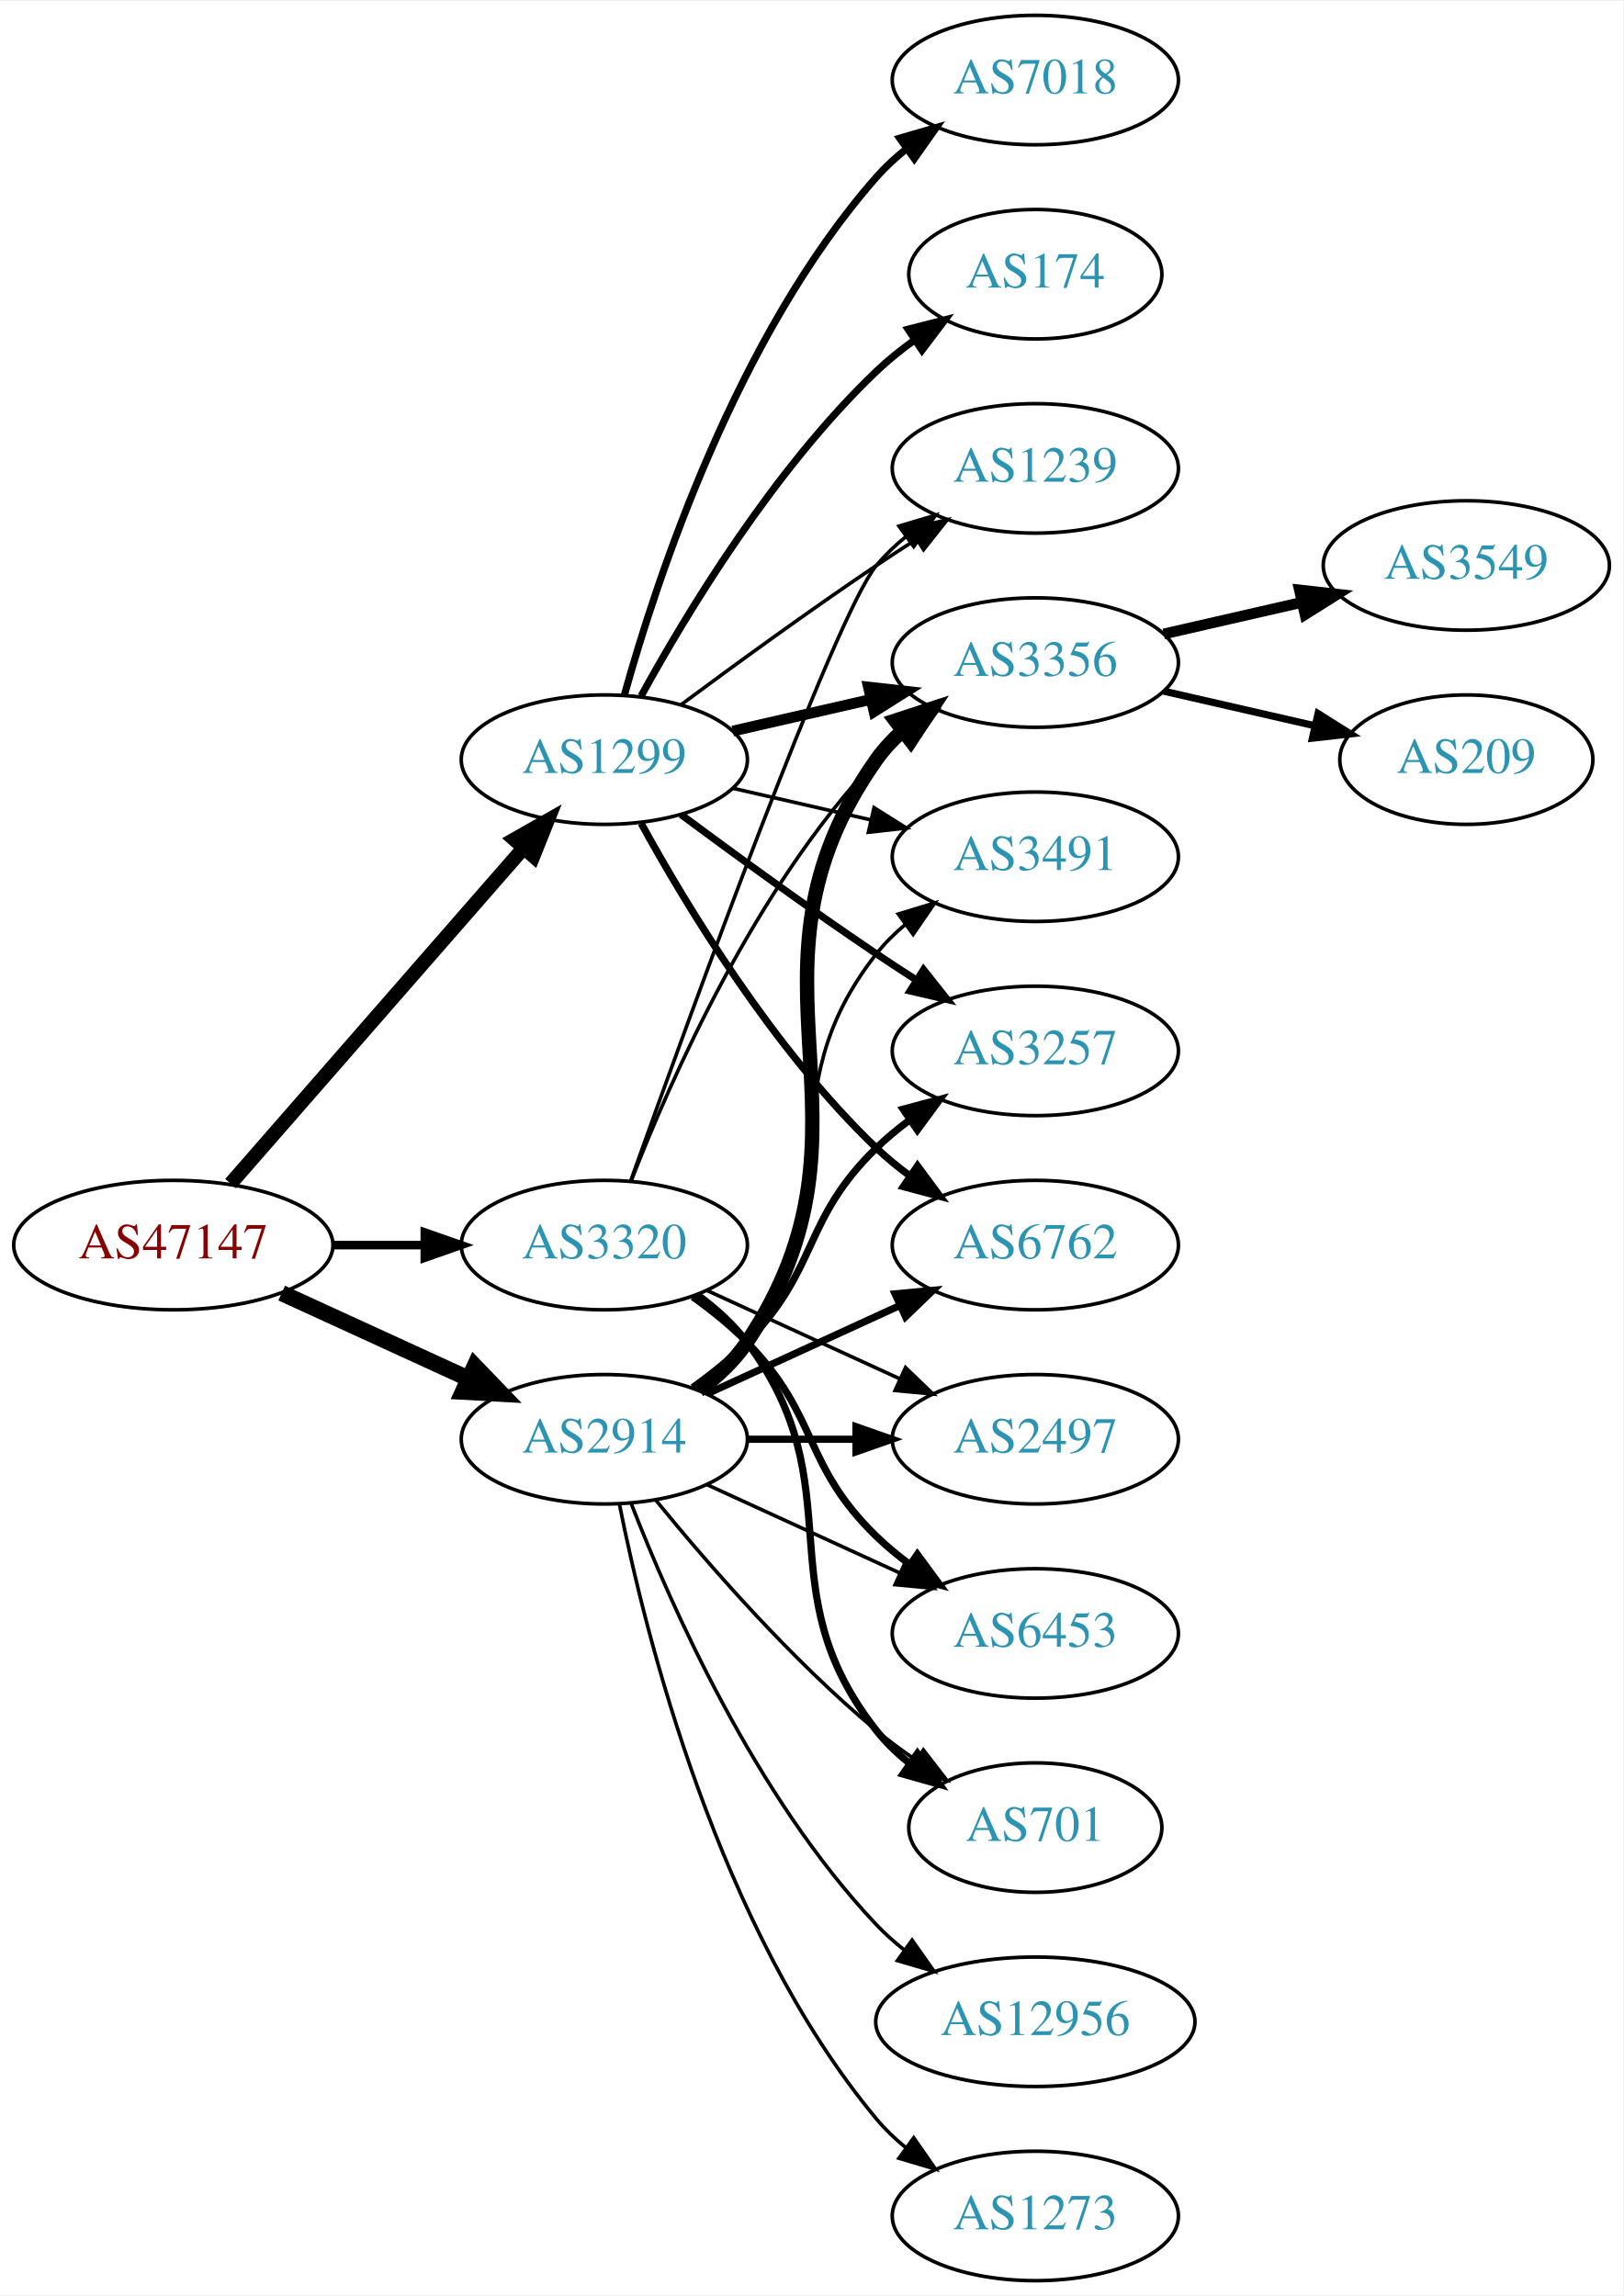
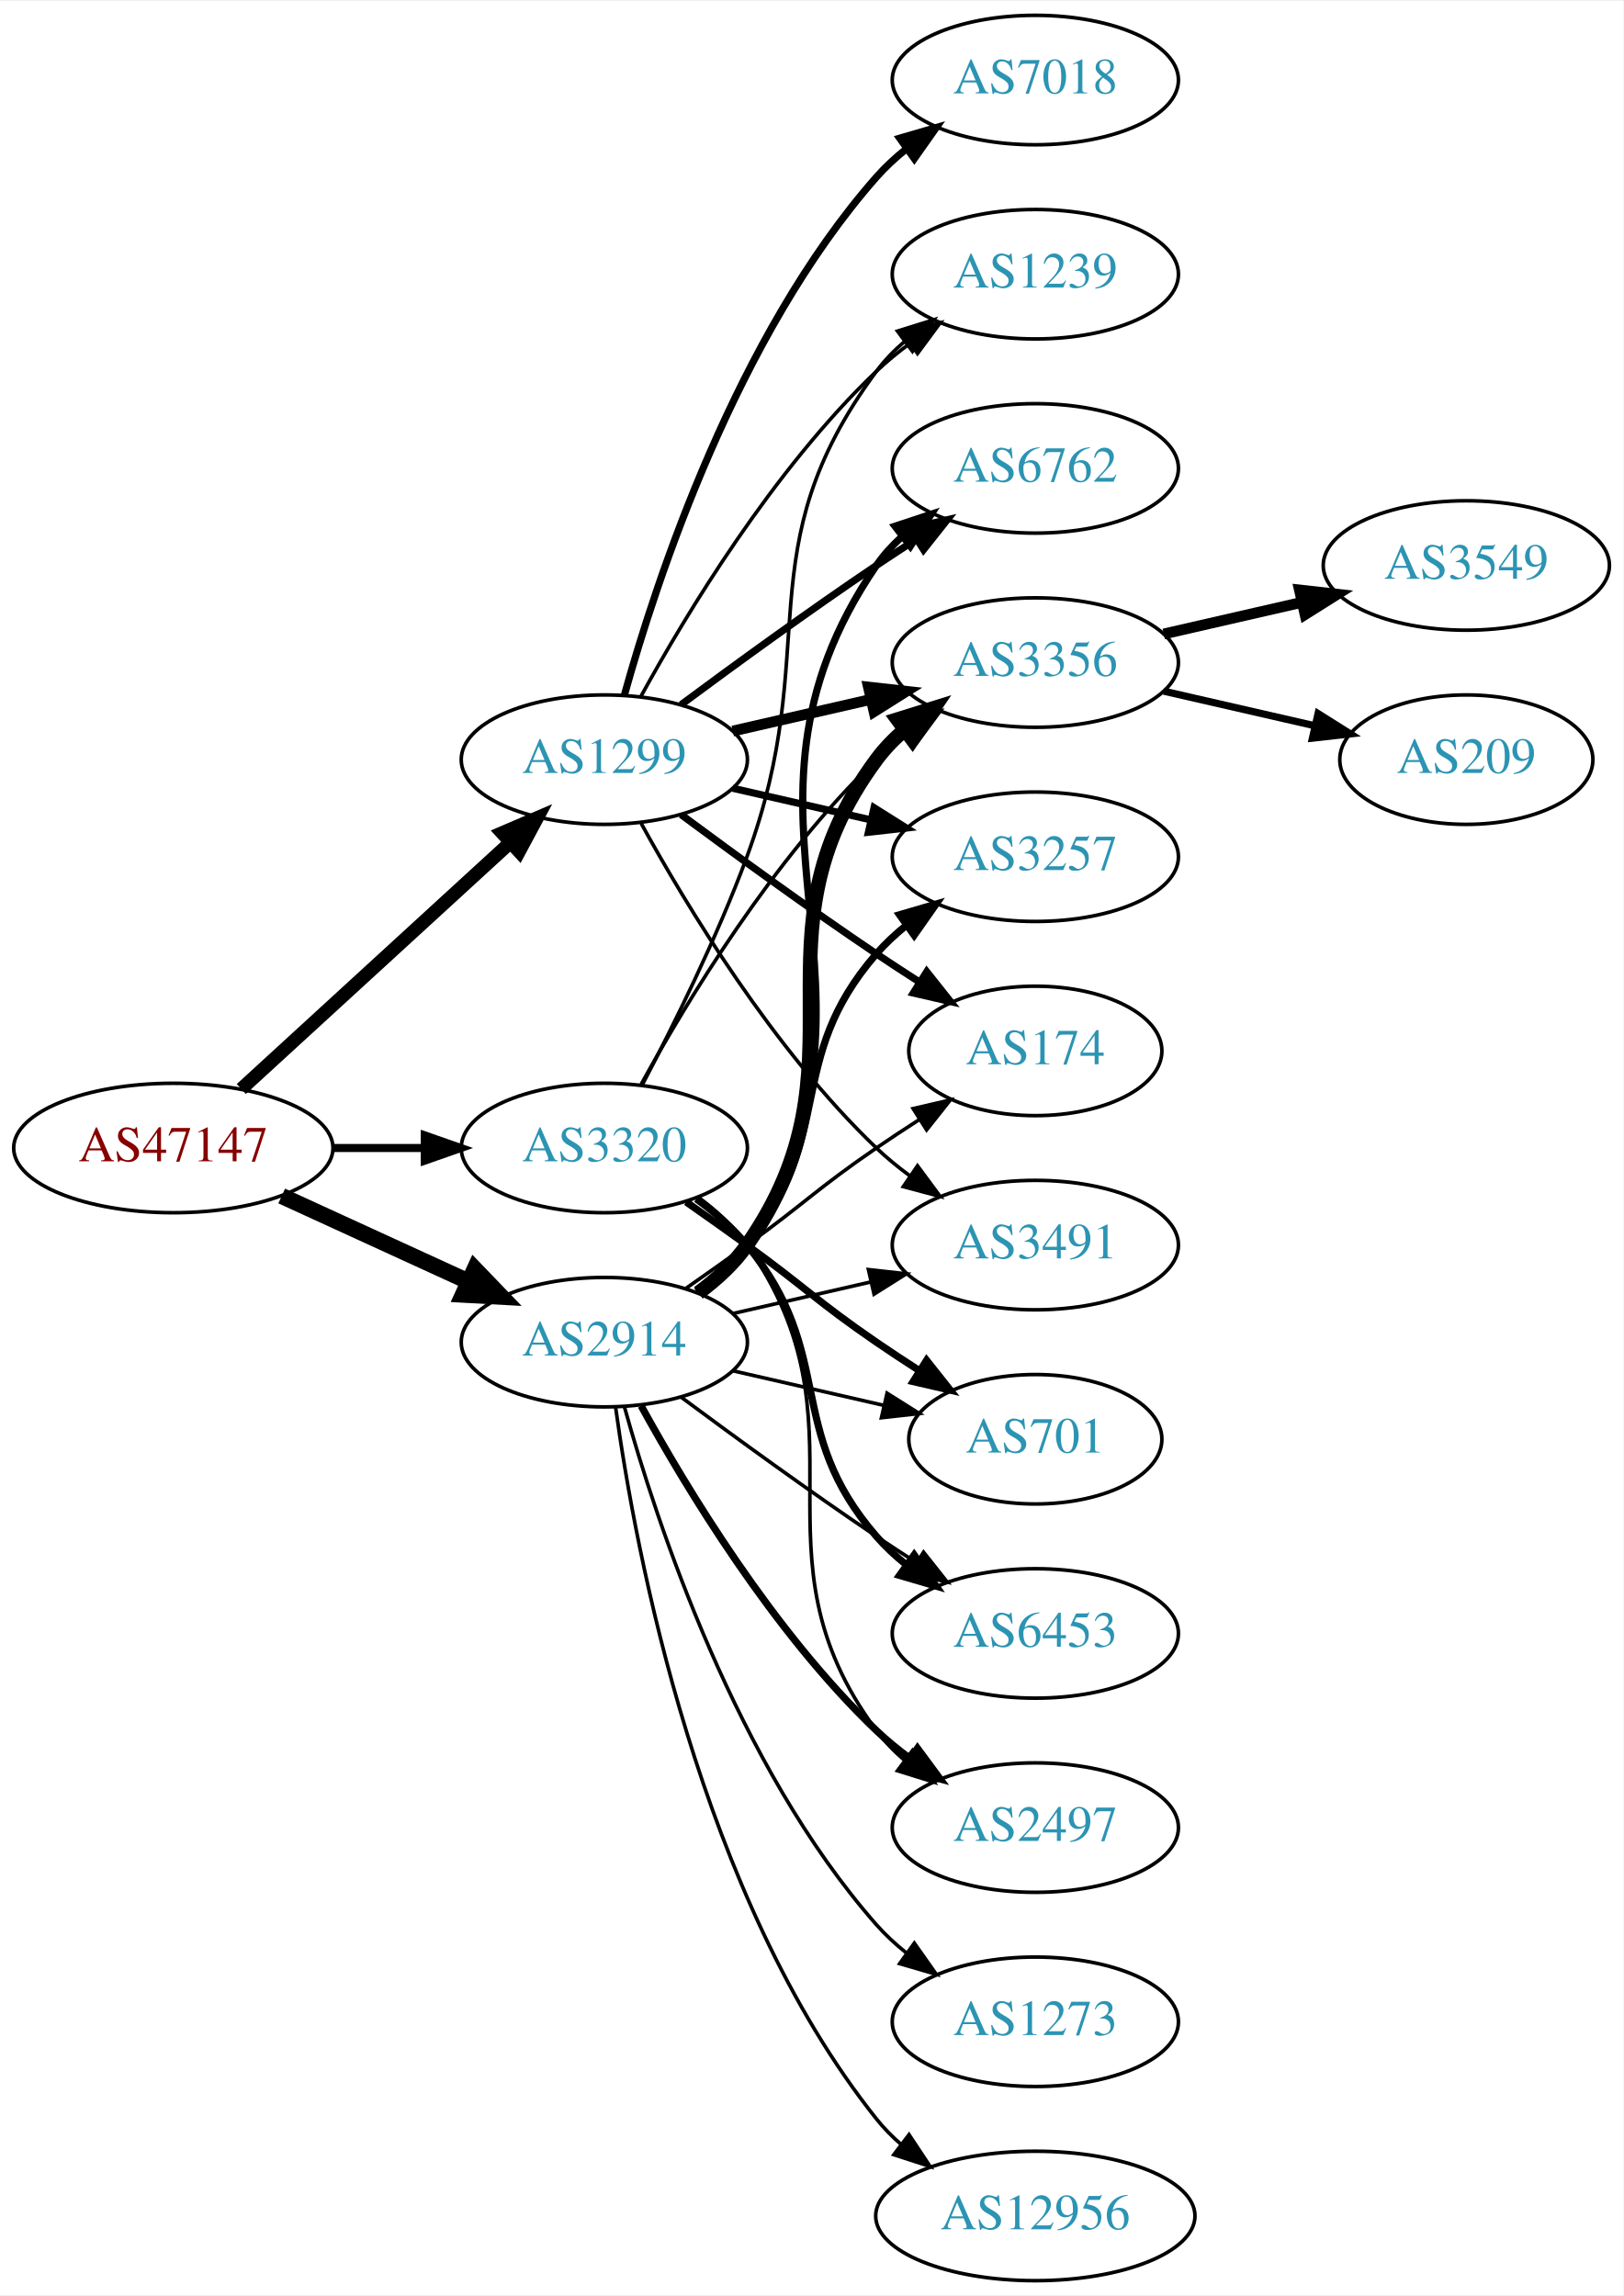
<svg xmlns="http://www.w3.org/2000/svg" xmlns:xlink="http://www.w3.org/1999/xlink" width="451pt" height="638pt" viewBox="0.00 0.00 451.37 638.00">
  <g id="graph0" class="graph" transform="scale(1 1) rotate(0) translate(4 634)">
    <polygon fill="white" stroke="none" points="-4,4 -4,-634 447.37,-634 447.37,4 -4,4" />
    <g id="node1" class="node">
      <g id="a_node1">
        <a xlink:href="/asn/47147" xlink:title="AS47147 ~ ANEXIA Internetdienstleistungs GmbH [AT]">
-           <ellipse fill="#ffffff" stroke="black" cx="44.196" cy="-288" rx="44.393" ry="18" />
-           <text text-anchor="middle" x="44.196" y="-284.3" font-family="Times,serif" font-size="14.00" fill="#880000">AS47147</text>
+           <ellipse fill="#ffffff" stroke="black" cx="44.196" cy="-315" rx="44.393" ry="18" />
+           <text text-anchor="middle" x="44.196" y="-311.3" font-family="Times,serif" font-size="14.00" fill="#880000">AS47147</text>
        </a>
      </g>
    </g>
    <g id="node2" class="node">
      <g id="a_node2">
        <a xlink:href="/asn/1299" xlink:title="AS1299 ~ Telia Carrier [EU]">
          <ellipse fill="#ffffff" stroke="black" cx="164.039" cy="-423" rx="39.794" ry="18" />
          <text text-anchor="middle" x="164.039" y="-419.3" font-family="Times,serif" font-size="14.00" fill="#2c94b3">AS1299</text>
        </a>
      </g>
    </g>
    <g id="edge1" class="edge">
-       <path fill="none" stroke="black" stroke-width="3.971" d="M60.121,-305.098C80.663,-328.631 117.782,-371.155 141.379,-398.187" />
-       <polygon fill="black" stroke="black" stroke-width="3.971" points="139.022,-400.809 148.235,-406.041 144.296,-396.206 139.022,-400.809" />
+       <path fill="none" stroke="black" stroke-width="3.75" d="M63.094,-331.403C83.022,-349.667 115.38,-379.322 137.857,-399.921" />
+       <polygon fill="black" stroke="black" stroke-width="3.75" points="135.622,-402.62 145.359,-406.797 140.351,-397.46 135.622,-402.62" />
    </g>
    <g id="node3" class="node">
      <g id="a_node3">
        <a xlink:href="/asn/2914" xlink:title="AS2914 ~ NTT America, Inc. [US]">
-           <ellipse fill="#ffffff" stroke="black" cx="164.039" cy="-234" rx="39.794" ry="18" />
-           <text text-anchor="middle" x="164.039" y="-230.3" font-family="Times,serif" font-size="14.00" fill="#2c94b3">AS2914</text>
+           <ellipse fill="#ffffff" stroke="black" cx="164.039" cy="-261" rx="39.794" ry="18" />
+           <text text-anchor="middle" x="164.039" y="-257.3" font-family="Times,serif" font-size="14.00" fill="#2c94b3">AS2914</text>
        </a>
      </g>
    </g>
    <g id="edge2" class="edge">
-       <path fill="none" stroke="black" stroke-width="4.5" d="M74.326,-274.652C89.937,-267.498 109.335,-258.609 126.007,-250.97" />
-       <polygon fill="black" stroke="black" stroke-width="4.5" points="128.008,-254.384 135.459,-246.638 124.727,-247.225 128.008,-254.384" />
+       <path fill="none" stroke="black" stroke-width="4.5" d="M74.326,-301.652C89.937,-294.498 109.335,-285.609 126.007,-277.97" />
+       <polygon fill="black" stroke="black" stroke-width="4.5" points="128.008,-281.384 135.459,-273.638 124.727,-274.225 128.008,-281.384" />
    </g>
    <g id="node4" class="node">
      <g id="a_node4">
        <a xlink:href="/asn/3320" xlink:title="AS3320 ~ DTAG [DE]">
-           <ellipse fill="#ffffff" stroke="black" cx="164.039" cy="-288" rx="39.794" ry="18" />
-           <text text-anchor="middle" x="164.039" y="-284.3" font-family="Times,serif" font-size="14.00" fill="#2c94b3">AS3320</text>
+           <ellipse fill="#ffffff" stroke="black" cx="164.039" cy="-315" rx="39.794" ry="18" />
+           <text text-anchor="middle" x="164.039" y="-311.3" font-family="Times,serif" font-size="14.00" fill="#2c94b3">AS3320</text>
        </a>
      </g>
    </g>
    <g id="edge3" class="edge">
-       <path fill="none" stroke="black" stroke-width="2.382" d="M88.407,-288C96.72,-288 105.482,-288 113.965,-288" />
-       <polygon fill="black" stroke="black" stroke-width="2.382" points="114.123,-291.5 124.123,-288 114.123,-284.5 114.123,-291.5" />
+       <path fill="none" stroke="black" stroke-width="2.25" d="M88.407,-315C96.72,-315 105.482,-315 113.965,-315" />
+       <polygon fill="black" stroke="black" stroke-width="2.25" points="114.123,-318.5 124.123,-315 114.123,-311.5 114.123,-318.5" />
    </g>
    <g id="node5" class="node">
      <g id="a_node5">
+         <a xlink:href="/asn/6762" xlink:title="AS6762 ~ TELECOM ITALIA SPARKLE S.p.A. [IT]">
+           <ellipse fill="#ffffff" stroke="black" cx="283.881" cy="-504" rx="39.794" ry="18" />
+           <text text-anchor="middle" x="283.881" y="-500.3" font-family="Times,serif" font-size="14.00" fill="#2c94b3">AS6762</text>
+         </a>
+       </g>
+     </g>
+     <g id="edge4" class="edge">
+       <path fill="none" stroke="black" stroke-width="2" d="M185.369,-438.277C200.231,-449.304 220.976,-464.407 239.685,-477 243.234,-479.389 246.984,-481.839 250.733,-484.242" />
+       <polygon fill="black" stroke="black" stroke-width="2" points="249.059,-487.325 259.381,-489.712 252.801,-481.409 249.059,-487.325" />
+     </g>
+     <g id="node6" class="node">
+       <g id="a_node6">
+         <a xlink:href="/asn/3356" xlink:title="AS3356 ~ Level 3 Parent, LLC [US]">
+           <ellipse fill="#ffffff" stroke="black" cx="283.881" cy="-450" rx="39.794" ry="18" />
+           <text text-anchor="middle" x="283.881" y="-446.3" font-family="Times,serif" font-size="14.00" fill="#2c94b3">AS3356</text>
+         </a>
+       </g>
+     </g>
+     <g id="edge5" class="edge">
+       <path fill="none" stroke="black" stroke-width="3" d="M199.758,-430.955C211.758,-433.704 225.379,-436.825 238.071,-439.733" />
+       <polygon fill="black" stroke="black" stroke-width="3" points="237.474,-443.187 248.003,-442.009 239.037,-436.364 237.474,-443.187" />
+     </g>
+     <g id="node7" class="node">
+       <g id="a_node7">
        <a xlink:href="/asn/7018" xlink:title="AS7018 ~ AT&amp;T Services, Inc. [US]">
          <ellipse fill="#ffffff" stroke="black" cx="283.881" cy="-612" rx="39.794" ry="18" />
          <text text-anchor="middle" x="283.881" y="-608.3" font-family="Times,serif" font-size="14.00" fill="#2c94b3">AS7018</text>
        </a>
      </g>
    </g>
-     <g id="edge4" class="edge">
+     <g id="edge6" class="edge">
      <path fill="none" stroke="black" stroke-width="2" d="M169.612,-440.946C178.517,-472.995 200.801,-540.842 239.685,-585 242.169,-587.821 245.019,-590.449 248.044,-592.871" />
      <polygon fill="black" stroke="black" stroke-width="2" points="246.162,-595.828 256.334,-598.791 250.23,-590.131 246.162,-595.828" />
    </g>
-     <g id="node6" class="node">
-       <g id="a_node6">
-         <a xlink:href="/asn/3257" xlink:title="AS3257 ~ GTT [DE]">
-           <ellipse fill="#ffffff" stroke="black" cx="283.881" cy="-342" rx="39.794" ry="18" />
-           <text text-anchor="middle" x="283.881" y="-338.3" font-family="Times,serif" font-size="14.00" fill="#2c94b3">AS3257</text>
-         </a>
-       </g>
-     </g>
-     <g id="edge5" class="edge">
-       <path fill="none" stroke="black" stroke-width="2" d="M185.369,-407.723C200.231,-396.696 220.976,-381.593 239.685,-369 243.234,-366.611 246.984,-364.161 250.733,-361.758" />
-       <polygon fill="black" stroke="black" stroke-width="2" points="252.801,-364.591 259.381,-356.288 249.059,-358.675 252.801,-364.591" />
-     </g>
-     <g id="node7" class="node">
-       <g id="a_node7">
-         <a xlink:href="/asn/6762" xlink:title="AS6762 ~ TELECOM ITALIA SPARKLE S.p.A. [IT]">
-           <ellipse fill="#ffffff" stroke="black" cx="283.881" cy="-288" rx="39.794" ry="18" />
-           <text text-anchor="middle" x="283.881" y="-284.3" font-family="Times,serif" font-size="14.00" fill="#2c94b3">AS6762</text>
-         </a>
-       </g>
-     </g>
-     <g id="edge6" class="edge">
-       <path fill="none" stroke="black" stroke-width="2" d="M174.28,-405.287C186.825,-382.439 211.002,-342.389 239.685,-315 242.553,-312.261 245.742,-309.653 249.051,-307.215" />
-       <polygon fill="black" stroke="black" stroke-width="2" points="251.114,-310.044 257.411,-301.523 247.175,-304.258 251.114,-310.044" />
-     </g>
    <g id="node8" class="node">
      <g id="a_node8">
-         <a xlink:href="/asn/3356" xlink:title="AS3356 ~ Level 3 Parent, LLC [US]">
-           <ellipse fill="#ffffff" stroke="black" cx="283.881" cy="-450" rx="39.794" ry="18" />
-           <text text-anchor="middle" x="283.881" y="-446.3" font-family="Times,serif" font-size="14.00" fill="#2c94b3">AS3356</text>
+         <a xlink:href="/asn/3257" xlink:title="AS3257 ~ GTT [DE]">
+           <ellipse fill="#ffffff" stroke="black" cx="283.881" cy="-396" rx="39.794" ry="18" />
+           <text text-anchor="middle" x="283.881" y="-392.3" font-family="Times,serif" font-size="14.00" fill="#2c94b3">AS3257</text>
        </a>
      </g>
    </g>
    <g id="edge7" class="edge">
-       <path fill="none" stroke="black" stroke-width="3" d="M199.758,-430.955C211.758,-433.704 225.379,-436.825 238.071,-439.733" />
-       <polygon fill="black" stroke="black" stroke-width="3" points="237.474,-443.187 248.003,-442.009 239.037,-436.364 237.474,-443.187" />
+       <path fill="none" stroke="black" stroke-width="2" d="M199.758,-415.045C211.758,-412.296 225.379,-409.175 238.071,-406.267" />
+       <polygon fill="black" stroke="black" stroke-width="2" points="239.037,-409.636 248.003,-403.991 237.474,-402.813 239.037,-409.636" />
    </g>
    <g id="node9" class="node">
      <g id="a_node9">
        <a xlink:href="/asn/1239" xlink:title="AS1239 ~ Sprint [US]">
-           <ellipse fill="#ffffff" stroke="black" cx="283.881" cy="-504" rx="39.794" ry="18" />
-           <text text-anchor="middle" x="283.881" y="-500.3" font-family="Times,serif" font-size="14.00" fill="#2c94b3">AS1239</text>
+           <ellipse fill="#ffffff" stroke="black" cx="283.881" cy="-558" rx="39.794" ry="18" />
+           <text text-anchor="middle" x="283.881" y="-554.3" font-family="Times,serif" font-size="14.00" fill="#2c94b3">AS1239</text>
        </a>
      </g>
    </g>
    <g id="edge8" class="edge">
-       <path fill="none" stroke="black" d="M185.369,-438.277C200.231,-449.304 220.976,-464.407 239.685,-477 243.234,-479.389 246.984,-481.839 250.733,-484.242" />
-       <polygon fill="black" stroke="black" points="249.059,-487.325 259.381,-489.712 252.801,-481.409 249.059,-487.325" />
+       <path fill="none" stroke="black" d="M174.28,-440.713C186.825,-463.561 211.002,-503.611 239.685,-531 242.553,-533.739 245.742,-536.347 249.051,-538.785" />
+       <polygon fill="black" stroke="black" points="247.175,-541.742 257.411,-544.477 251.114,-535.956 247.175,-541.742" />
    </g>
    <g id="node10" class="node">
      <g id="a_node10">
        <a xlink:href="/asn/174" xlink:title="AS174 ~ Cogent Communications [US]">
-           <ellipse fill="#ffffff" stroke="black" cx="283.881" cy="-558" rx="35.194" ry="18" />
-           <text text-anchor="middle" x="283.881" y="-554.3" font-family="Times,serif" font-size="14.00" fill="#2c94b3">AS174</text>
+           <ellipse fill="#ffffff" stroke="black" cx="283.881" cy="-342" rx="35.194" ry="18" />
+           <text text-anchor="middle" x="283.881" y="-338.3" font-family="Times,serif" font-size="14.00" fill="#2c94b3">AS174</text>
        </a>
      </g>
    </g>
    <g id="edge9" class="edge">
-       <path fill="none" stroke="black" stroke-width="2" d="M174.28,-440.713C186.825,-463.561 211.002,-503.611 239.685,-531 242.939,-534.107 246.606,-537.046 250.393,-539.76" />
-       <polygon fill="black" stroke="black" stroke-width="2" points="248.495,-542.701 258.761,-545.322 252.37,-536.872 248.495,-542.701" />
+       <path fill="none" stroke="black" stroke-width="2" d="M185.369,-407.723C200.231,-396.696 220.976,-381.593 239.685,-369 243.502,-366.431 247.552,-363.79 251.583,-361.214" />
+       <polygon fill="black" stroke="black" stroke-width="2" points="253.687,-364.025 260.277,-355.729 249.952,-358.105 253.687,-364.025" />
    </g>
    <g id="node11" class="node">
      <g id="a_node11">
        <a xlink:href="/asn/3491" xlink:title="AS3491 ~ PCCW Global, Inc. [US]">
-           <ellipse fill="#ffffff" stroke="black" cx="283.881" cy="-396" rx="39.794" ry="18" />
-           <text text-anchor="middle" x="283.881" y="-392.3" font-family="Times,serif" font-size="14.00" fill="#2c94b3">AS3491</text>
+           <ellipse fill="#ffffff" stroke="black" cx="283.881" cy="-288" rx="39.794" ry="18" />
+           <text text-anchor="middle" x="283.881" y="-284.3" font-family="Times,serif" font-size="14.00" fill="#2c94b3">AS3491</text>
        </a>
      </g>
    </g>
    <g id="edge10" class="edge">
-       <path fill="none" stroke="black" d="M199.758,-415.045C211.758,-412.296 225.379,-409.175 238.071,-406.267" />
-       <polygon fill="black" stroke="black" points="239.037,-409.636 248.003,-403.991 237.474,-402.813 239.037,-409.636" />
+       <path fill="none" stroke="black" d="M174.28,-405.287C186.825,-382.439 211.002,-342.389 239.685,-315 242.553,-312.261 245.742,-309.653 249.051,-307.215" />
+       <polygon fill="black" stroke="black" points="251.114,-310.044 257.411,-301.523 247.175,-304.258 251.114,-310.044" />
    </g>
    <g id="edge17" class="edge">
-       <path fill="none" stroke="black" stroke-width="2" d="M188.633,-248.389C193.889,-252.148 199.22,-256.437 203.685,-261 223.858,-281.617 218.992,-294.906 239.685,-315 242.53,-317.763 245.704,-320.386 249.004,-322.834" />
-       <polygon fill="black" stroke="black" stroke-width="2" points="247.121,-325.786 257.352,-328.538 251.07,-320.006 247.121,-325.786" />
+       <path fill="none" stroke="black" stroke-width="2" d="M190.475,-274.53C195.525,-278.278 200.304,-282.779 203.685,-288 250.16,-359.778 191.389,-406.434 239.685,-477 241.633,-479.846 243.99,-482.452 246.586,-484.824" />
+       <polygon fill="black" stroke="black" stroke-width="2" points="244.865,-487.917 254.922,-491.249 249.138,-482.372 244.865,-487.917" />
+     </g>
+     <g id="edge13" class="edge">
+       <path fill="none" stroke="black" stroke-width="4" d="M190.198,-274.716C195.262,-278.455 200.118,-282.904 203.685,-288 239.299,-338.869 202.782,-373.059 239.685,-423 241.919,-426.023 244.601,-428.786 247.522,-431.293" />
+       <polygon fill="black" stroke="black" stroke-width="4" points="245.548,-434.186 255.666,-437.331 249.717,-428.563 245.548,-434.186" />
+     </g>
+     <g id="edge15" class="edge">
+       <path fill="none" stroke="black" stroke-width="2" d="M189.619,-275.156C194.714,-278.872 199.728,-283.201 203.685,-288 228.75,-318.394 213.851,-339.258 239.685,-369 242.15,-371.838 244.987,-374.477 248.004,-376.906" />
+       <polygon fill="black" stroke="black" stroke-width="2" points="246.115,-379.858 256.282,-382.836 250.191,-374.167 246.115,-379.858" />
+     </g>
+     <g id="edge16" class="edge">
+       <path fill="none" stroke="black" d="M186.796,-276.009C192.33,-279.879 198.249,-284.064 203.685,-288 219.885,-299.729 223.191,-303.689 239.685,-315 243.48,-317.602 247.517,-320.262 251.54,-322.849" />
+       <polygon fill="black" stroke="black" points="249.906,-325.956 260.228,-328.343 253.647,-320.04 249.906,-325.956" />
    </g>
    <g id="edge18" class="edge">
-       <path fill="none" stroke="black" stroke-width="2" d="M192.667,-246.661C208.624,-253.973 228.895,-263.261 246.178,-271.181" />
-       <polygon fill="black" stroke="black" stroke-width="2" points="244.876,-274.435 255.425,-275.419 247.793,-268.071 244.876,-274.435" />
-     </g>
-     <g id="edge15" class="edge">
-       <path fill="none" stroke="black" stroke-width="4" d="M190.358,-247.607C195.414,-251.351 200.225,-255.831 203.685,-261 244.71,-322.294 197.106,-362.775 239.685,-423 241.676,-425.816 244.063,-428.401 246.679,-430.76" />
-       <polygon fill="black" stroke="black" stroke-width="4" points="244.978,-433.865 255.048,-437.162 249.232,-428.306 244.978,-433.865" />
-     </g>
-     <g id="edge16" class="edge">
-       <path fill="none" stroke="black" d="M189.969,-247.882C195.046,-251.611 199.964,-256.016 203.685,-261 233.957,-301.542 208.386,-329.246 239.685,-369 242.01,-371.953 244.754,-374.67 247.713,-377.147" />
-       <polygon fill="black" stroke="black" points="245.772,-380.064 255.91,-383.145 249.906,-374.415 245.772,-380.064" />
+       <path fill="none" stroke="black" d="M199.758,-268.955C211.758,-271.704 225.379,-274.825 238.071,-277.733" />
+       <polygon fill="black" stroke="black" points="237.474,-281.187 248.003,-280.009 239.037,-274.364 237.474,-281.187" />
    </g>
    <g id="node14" class="node">
      <g id="a_node14">
-         <a xlink:href="/asn/2497" xlink:title="AS2497 ~ Internet Initiative Japan Inc. [JP]">
-           <ellipse fill="#ffffff" stroke="black" cx="283.881" cy="-234" rx="39.794" ry="18" />
-           <text text-anchor="middle" x="283.881" y="-230.3" font-family="Times,serif" font-size="14.00" fill="#2c94b3">AS2497</text>
-         </a>
-       </g>
-     </g>
-     <g id="edge13" class="edge">
-       <path fill="none" stroke="black" stroke-width="2" d="M203.951,-234C213.505,-234 223.854,-234 233.817,-234" />
-       <polygon fill="black" stroke="black" stroke-width="2" points="234.009,-237.5 244.009,-234 234.009,-230.5 234.009,-237.5" />
+         <a xlink:href="/asn/701" xlink:title="AS701 ~ UUNET [US]">
+           <ellipse fill="#ffffff" stroke="black" cx="283.881" cy="-234" rx="35.194" ry="18" />
+           <text text-anchor="middle" x="283.881" y="-230.3" font-family="Times,serif" font-size="14.00" fill="#2c94b3">AS701</text>
+         </a>
+       </g>
+     </g>
+     <g id="edge14" class="edge">
+       <path fill="none" stroke="black" d="M199.758,-253.045C212.85,-250.045 227.873,-246.604 241.513,-243.478" />
+       <polygon fill="black" stroke="black" points="242.655,-246.807 251.621,-241.162 241.091,-239.984 242.655,-246.807" />
    </g>
    <g id="node15" class="node">
      <g id="a_node15">
        <a xlink:href="/asn/6453" xlink:title="AS6453 ~ TATA COMMUNICATIONS (AMERICA) INC [US]">
          <ellipse fill="#ffffff" stroke="black" cx="283.881" cy="-180" rx="39.794" ry="18" />
          <text text-anchor="middle" x="283.881" y="-176.3" font-family="Times,serif" font-size="14.00" fill="#2c94b3">AS6453</text>
        </a>
      </g>
    </g>
-     <g id="edge14" class="edge">
-       <path fill="none" stroke="black" d="M192.667,-221.339C208.624,-214.027 228.895,-204.739 246.178,-196.819" />
-       <polygon fill="black" stroke="black" points="247.793,-199.929 255.425,-192.581 244.876,-193.565 247.793,-199.929" />
+     <g id="edge19" class="edge">
+       <path fill="none" stroke="black" d="M185.369,-245.723C200.231,-234.696 220.976,-219.593 239.685,-207 243.234,-204.611 246.984,-202.161 250.733,-199.758" />
+       <polygon fill="black" stroke="black" points="252.801,-202.591 259.381,-194.288 249.059,-196.675 252.801,-202.591" />
    </g>
    <g id="node16" class="node">
      <g id="a_node16">
-         <a xlink:href="/asn/701" xlink:title="AS701 ~ UUNET [US]">
-           <ellipse fill="#ffffff" stroke="black" cx="283.881" cy="-126" rx="35.194" ry="18" />
-           <text text-anchor="middle" x="283.881" y="-122.3" font-family="Times,serif" font-size="14.00" fill="#2c94b3">AS701</text>
-         </a>
-       </g>
-     </g>
-     <g id="edge19" class="edge">
-       <path fill="none" stroke="black" d="M178.458,-216.935C192.572,-199.625 215.987,-172.655 239.685,-153 243.148,-150.128 246.941,-147.331 250.795,-144.692" />
-       <polygon fill="black" stroke="black" points="252.757,-147.592 259.228,-139.203 248.938,-141.725 252.757,-147.592" />
+         <a xlink:href="/asn/2497" xlink:title="AS2497 ~ Internet Initiative Japan Inc. [JP]">
+           <ellipse fill="#ffffff" stroke="black" cx="283.881" cy="-126" rx="39.794" ry="18" />
+           <text text-anchor="middle" x="283.881" y="-122.3" font-family="Times,serif" font-size="14.00" fill="#2c94b3">AS2497</text>
+         </a>
+       </g>
+     </g>
+     <g id="edge20" class="edge">
+       <path fill="none" stroke="black" stroke-width="2" d="M174.28,-243.287C186.825,-220.439 211.002,-180.389 239.685,-153 242.553,-150.261 245.742,-147.653 249.051,-145.215" />
+       <polygon fill="black" stroke="black" stroke-width="2" points="251.114,-148.044 257.411,-139.523 247.175,-142.258 251.114,-148.044" />
    </g>
    <g id="node17" class="node">
      <g id="a_node17">
-         <a xlink:href="/asn/12956" xlink:title="AS12956 ~ TELXIUS [ES]">
-           <ellipse fill="#ffffff" stroke="black" cx="283.881" cy="-72" rx="44.393" ry="18" />
-           <text text-anchor="middle" x="283.881" y="-68.3" font-family="Times,serif" font-size="14.00" fill="#2c94b3">AS12956</text>
-         </a>
-       </g>
-     </g>
-     <g id="edge20" class="edge">
-       <path fill="none" stroke="black" d="M171.562,-216.006C182.312,-188.272 205.969,-134.571 239.685,-99 242.069,-96.485 244.736,-94.107 247.542,-91.883" />
-       <polygon fill="black" stroke="black" points="249.611,-94.707 255.704,-86.039 245.535,-89.015 249.611,-94.707" />
+         <a xlink:href="/asn/1273" xlink:title="AS1273 ~ Vodafone Group PLC [EU]">
+           <ellipse fill="#ffffff" stroke="black" cx="283.881" cy="-72" rx="39.794" ry="18" />
+           <text text-anchor="middle" x="283.881" y="-68.3" font-family="Times,serif" font-size="14.00" fill="#2c94b3">AS1273</text>
+         </a>
+       </g>
+     </g>
+     <g id="edge21" class="edge">
+       <path fill="none" stroke="black" d="M169.612,-243.054C178.517,-211.005 200.801,-143.158 239.685,-99 242.169,-96.179 245.019,-93.551 248.044,-91.129" />
+       <polygon fill="black" stroke="black" points="250.23,-93.869 256.334,-85.209 246.162,-88.172 250.23,-93.869" />
    </g>
    <g id="node18" class="node">
      <g id="a_node18">
-         <a xlink:href="/asn/1273" xlink:title="AS1273 ~ Vodafone Group PLC [EU]">
-           <ellipse fill="#ffffff" stroke="black" cx="283.881" cy="-18" rx="39.794" ry="18" />
-           <text text-anchor="middle" x="283.881" y="-14.3" font-family="Times,serif" font-size="14.00" fill="#2c94b3">AS1273</text>
-         </a>
-       </g>
-     </g>
-     <g id="edge21" class="edge">
-       <path fill="none" stroke="black" d="M168.237,-215.927C175.401,-179.859 195.675,-97.875 239.685,-45 242.09,-42.111 244.886,-39.437 247.879,-36.987" />
-       <polygon fill="black" stroke="black" points="250.069,-39.722 256.122,-31.027 245.967,-34.05 250.069,-39.722" />
+         <a xlink:href="/asn/12956" xlink:title="AS12956 ~ TELXIUS [ES]">
+           <ellipse fill="#ffffff" stroke="black" cx="283.881" cy="-18" rx="44.393" ry="18" />
+           <text text-anchor="middle" x="283.881" y="-14.3" font-family="Times,serif" font-size="14.00" fill="#2c94b3">AS12956</text>
+         </a>
+       </g>
+     </g>
+     <g id="edge22" class="edge">
+       <path fill="none" stroke="black" d="M167.178,-242.83C172.678,-203.026 190.504,-106.767 239.685,-45 241.723,-42.44 244.075,-40.056 246.606,-37.851" />
+       <polygon fill="black" stroke="black" points="248.762,-40.609 254.608,-31.773 244.527,-35.035 248.762,-40.609" />
+     </g>
+     <g id="edge27" class="edge">
+       <path fill="none" stroke="black" d="M174.28,-332.713C186.825,-355.561 211.002,-395.611 239.685,-423 242.553,-425.739 245.742,-428.347 249.051,-430.785" />
+       <polygon fill="black" stroke="black" points="247.175,-433.742 257.411,-436.477 251.114,-427.956 247.175,-433.742" />
    </g>
    <g id="edge26" class="edge">
-       <path fill="none" stroke="black" d="M171.562,-305.994C182.312,-333.728 205.969,-387.429 239.685,-423 242.271,-425.728 245.188,-428.294 248.257,-430.677" />
-       <polygon fill="black" stroke="black" points="246.411,-433.658 256.605,-436.543 250.435,-427.93 246.411,-433.658" />
+       <path fill="none" stroke="black" d="M174.606,-332.606C183.091,-348.745 195.392,-373.484 203.685,-396 225.146,-454.27 202.782,-481.059 239.685,-531 241.919,-534.023 244.601,-536.786 247.522,-539.293" />
+       <polygon fill="black" stroke="black" points="245.548,-542.186 255.666,-545.331 249.717,-536.563 245.548,-542.186" />
+     </g>
+     <g id="edge24" class="edge">
+       <path fill="none" stroke="black" stroke-width="2" d="M186.796,-299.991C192.33,-296.121 198.249,-291.936 203.685,-288 219.885,-276.271 223.191,-272.311 239.685,-261 243.48,-258.398 247.517,-255.738 251.54,-253.151" />
+       <polygon fill="black" stroke="black" stroke-width="2" points="253.647,-255.96 260.228,-247.657 249.906,-250.044 253.647,-255.96" />
    </g>
    <g id="edge23" class="edge">
-       <path fill="none" stroke="black" d="M171.369,-305.86C187.209,-350.267 228.118,-463.103 239.685,-477 242.09,-479.889 244.886,-482.563 247.879,-485.013" />
-       <polygon fill="black" stroke="black" points="245.967,-487.95 256.122,-490.973 250.069,-482.277 245.967,-487.95" />
+       <path fill="none" stroke="black" stroke-width="2" d="M189.619,-300.844C194.714,-297.128 199.728,-292.799 203.685,-288 228.75,-257.606 213.851,-236.742 239.685,-207 242.15,-204.162 244.987,-201.523 248.004,-199.094" />
+       <polygon fill="black" stroke="black" stroke-width="2" points="250.191,-201.833 256.282,-193.164 246.115,-196.142 250.191,-201.833" />
    </g>
    <g id="edge25" class="edge">
-       <path fill="none" stroke="black" d="M192.667,-275.339C208.624,-268.027 228.895,-258.739 246.178,-250.819" />
-       <polygon fill="black" stroke="black" points="247.793,-253.929 255.425,-246.581 244.876,-247.565 247.793,-253.929" />
-     </g>
-     <g id="edge24" class="edge">
-       <path fill="none" stroke="black" stroke-width="2" d="M188.633,-273.611C193.889,-269.852 199.22,-265.563 203.685,-261 223.858,-240.383 218.992,-227.094 239.685,-207 242.53,-204.237 245.704,-201.614 249.004,-199.166" />
-       <polygon fill="black" stroke="black" stroke-width="2" points="251.07,-201.994 257.352,-193.462 247.121,-196.214 251.07,-201.994" />
-     </g>
-     <g id="edge22" class="edge">
-       <path fill="none" stroke="black" stroke-width="2" d="M189.969,-274.118C195.046,-270.389 199.964,-265.984 203.685,-261 233.957,-220.458 208.386,-192.754 239.685,-153 242.332,-149.639 245.52,-146.583 248.952,-143.839" />
-       <polygon fill="black" stroke="black" stroke-width="2" points="251.09,-146.614 257.259,-138 247.065,-140.887 251.09,-146.614" />
+       <path fill="none" stroke="black" d="M190.198,-301.284C195.262,-297.545 200.118,-293.096 203.685,-288 239.299,-237.131 202.782,-202.941 239.685,-153 241.919,-149.977 244.601,-147.214 247.522,-144.707" />
+       <polygon fill="black" stroke="black" points="249.717,-147.437 255.666,-138.669 245.548,-141.814 249.717,-147.437" />
    </g>
    <g id="node12" class="node">
      <g id="a_node12">
        <a xlink:href="/asn/3549" xlink:title="AS3549 ~ Level 3 Parent, LLC [US]">
          <ellipse fill="#ffffff" stroke="black" cx="403.724" cy="-477" rx="39.794" ry="18" />
          <text text-anchor="middle" x="403.724" y="-473.3" font-family="Times,serif" font-size="14.00" fill="#2c94b3">AS3549</text>
        </a>
      </g>
    </g>
    <g id="edge11" class="edge">
      <path fill="none" stroke="black" stroke-width="3" d="M319.6,-457.955C331.6,-460.704 345.221,-463.825 357.914,-466.733" />
      <polygon fill="black" stroke="black" stroke-width="3" points="357.316,-470.187 367.845,-469.009 358.88,-463.364 357.316,-470.187" />
    </g>
    <g id="node13" class="node">
      <g id="a_node13">
        <a xlink:href="/asn/209" xlink:title="AS209 ~ CenturyLink Communications, LLC [US]">
          <ellipse fill="#ffffff" stroke="black" cx="403.724" cy="-423" rx="35.194" ry="18" />
          <text text-anchor="middle" x="403.724" y="-419.3" font-family="Times,serif" font-size="14.00" fill="#2c94b3">AS209</text>
        </a>
      </g>
    </g>
    <g id="edge12" class="edge">
      <path fill="none" stroke="black" stroke-width="2" d="M319.6,-442.045C332.693,-439.045 347.715,-435.604 361.356,-432.478" />
      <polygon fill="black" stroke="black" stroke-width="2" points="362.497,-435.807 371.463,-430.162 360.934,-428.984 362.497,-435.807" />
    </g>
  </g>
</svg>
